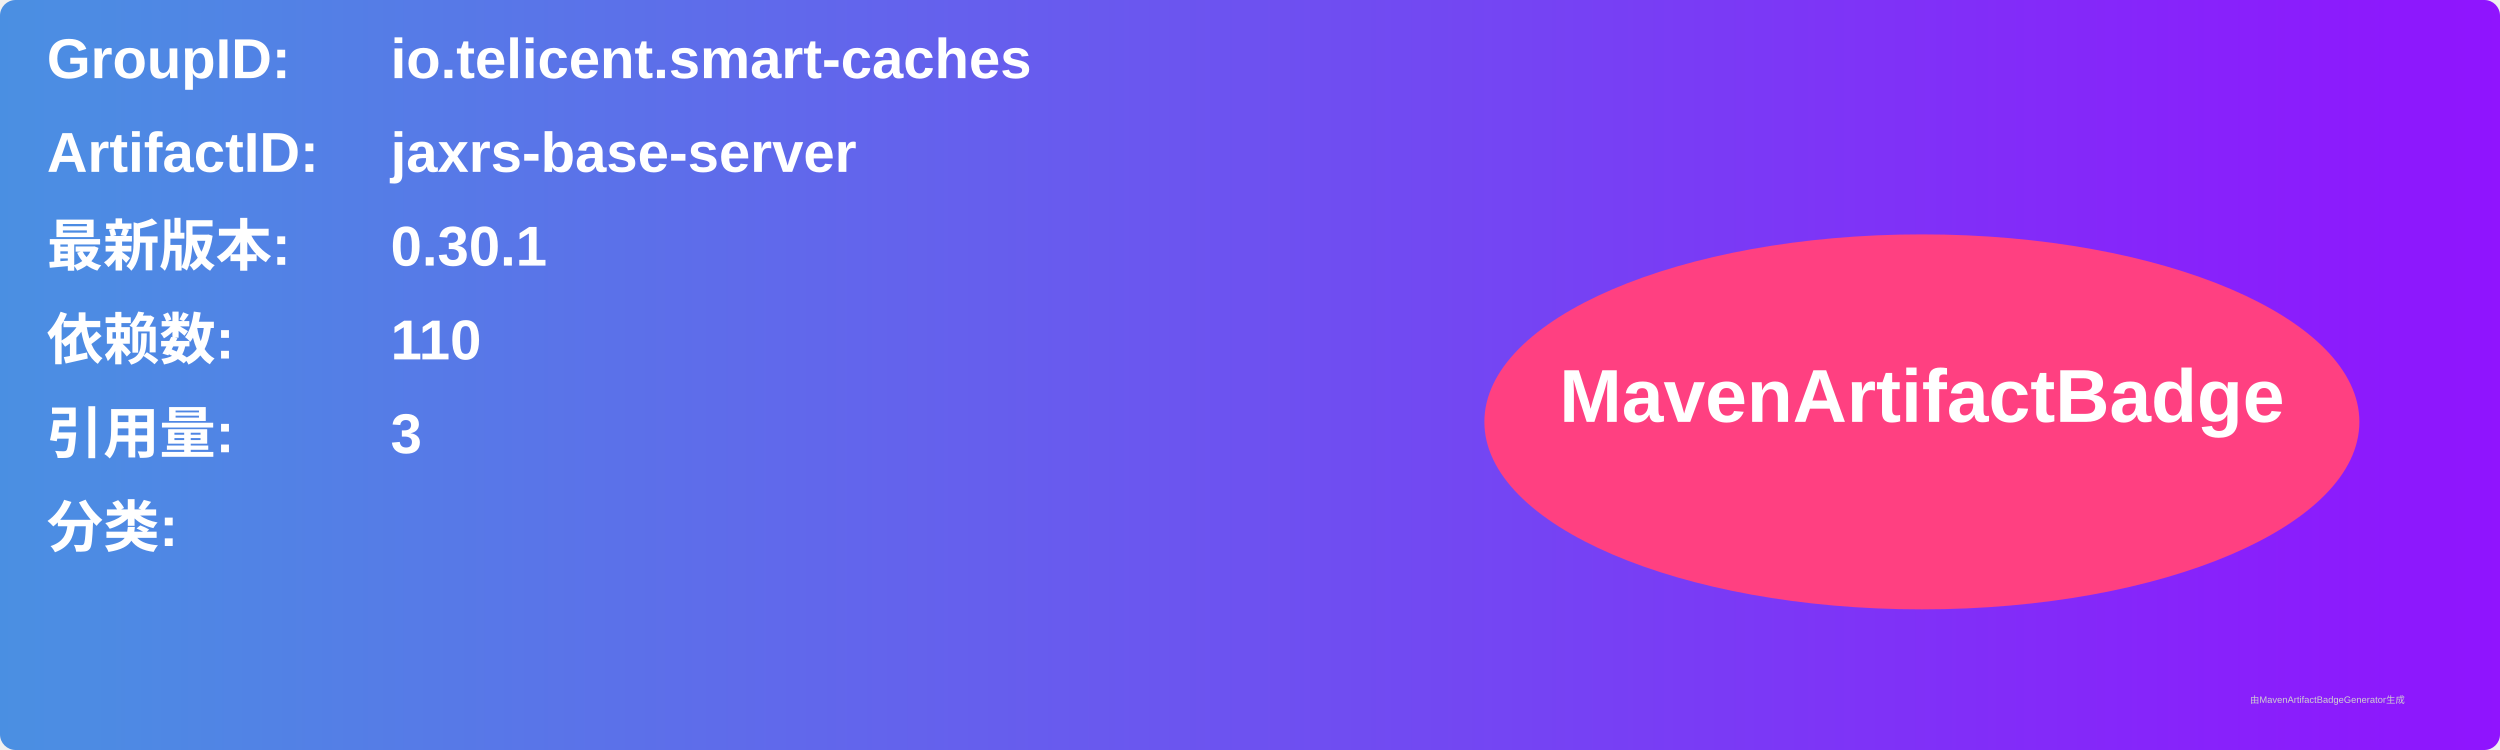
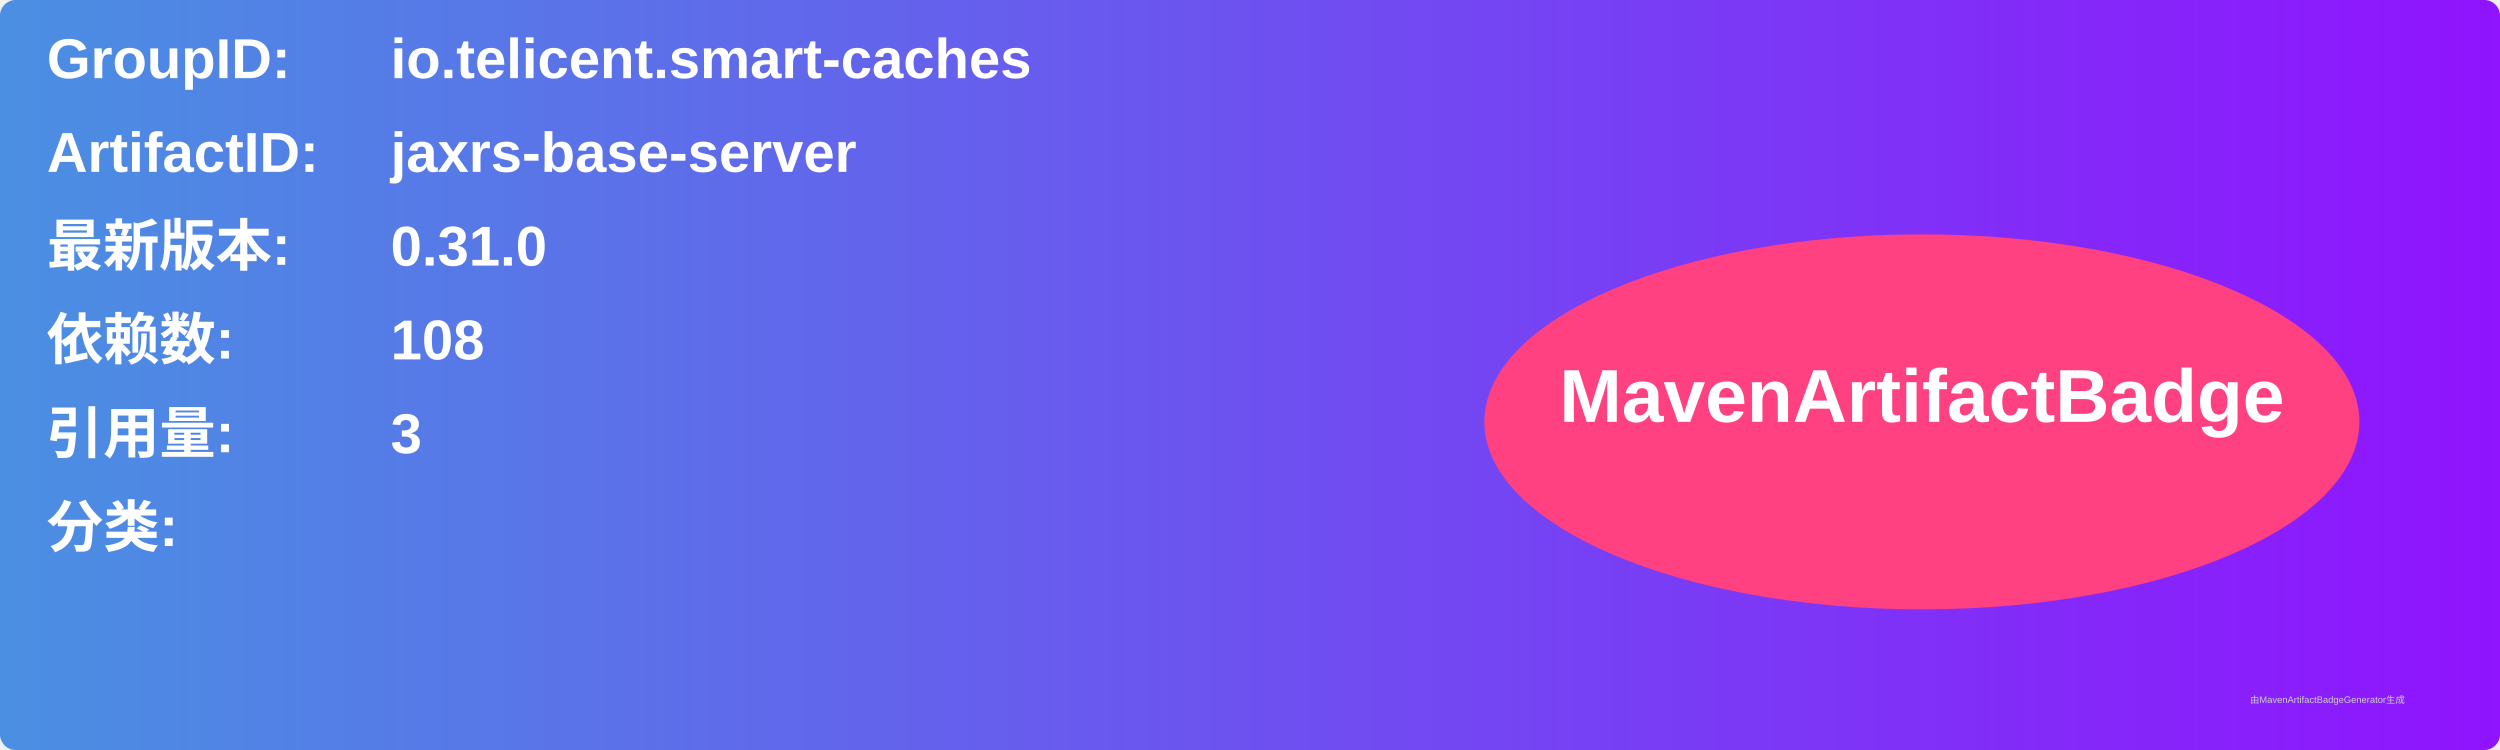
<svg xmlns="http://www.w3.org/2000/svg" width="800" height="240" viewBox="0 0 800 240">
  <linearGradient id="grad" x1="0%" y1="0%" x2="100%" y2="0%">
    <stop offset="0%" stop-color="#4a90e2" />
    <stop offset="100%" stop-color="#9013fe" />
  </linearGradient>
  <rect width="100%" height="100%" rx="5" ry="5" fill="url(#grad)" />
  <g transform="translate(15, 15)">
    <text x="0" y="10" font-family="Arial" font-size="18" fill="white" font-weight="bold" width="260">GroupID:</text>
    <text x="110" y="10" font-family="Arial" font-size="18" fill="white" font-weight="bold" width="460">io.telicent.smart-caches</text>
    <text x="0" y="40" font-family="Arial" font-size="18" fill="white" font-weight="bold" width="260">ArtifactID:</text>
    <text x="110" y="40" font-family="Arial" font-size="18" fill="white" font-weight="bold" width="460">jaxrs-base-server</text>
    <text x="0" y="70" font-family="Arial" font-size="18" fill="white" font-weight="bold">最新版本:</text>
    <text x="110" y="70" font-family="Arial" font-size="18" fill="white" font-weight="bold">
-       <tspan font-weight="bold">0.30.1</tspan>
+       <tspan font-weight="bold">0.31.0</tspan>
    </text>
    <text x="0" y="100" font-family="Arial" font-size="18" fill="white" font-weight="bold">依赖数: </text>
    <text x="110" y="100" font-family="Arial" font-size="18" fill="white">
-       <tspan font-weight="bold">110</tspan>
+       <tspan font-weight="bold">108</tspan>
    </text>
    <text x="0" y="130" font-family="Arial" font-size="18" fill="white" font-weight="bold">引用量: </text>
    <text x="110" y="130" font-family="Arial" font-size="18" fill="white">
      <tspan font-weight="bold">3</tspan>
    </text>
    <text x="0" y="160" font-family="Arial" font-size="18" fill="white" font-weight="bold">分类:</text>
    <text x="10" y="190" font-family="Arial" font-size="10" fill="white">
      <tspan font-weight="bold" />
    </text>
    <ellipse cx="600" cy="120" rx="140" ry="60" fill="#ff4081" />
    <text x="600" y="120" text-anchor="middle" font-family="Arial" font-size="24" fill="white" font-weight="bold">MavenArtifactBadge</text>
  </g>
  <text x="720" y="225" font-family="Arial" font-size="3" fill="#d0d0d0">由MavenArtifactBadgeGenerator生成</text>
</svg>
